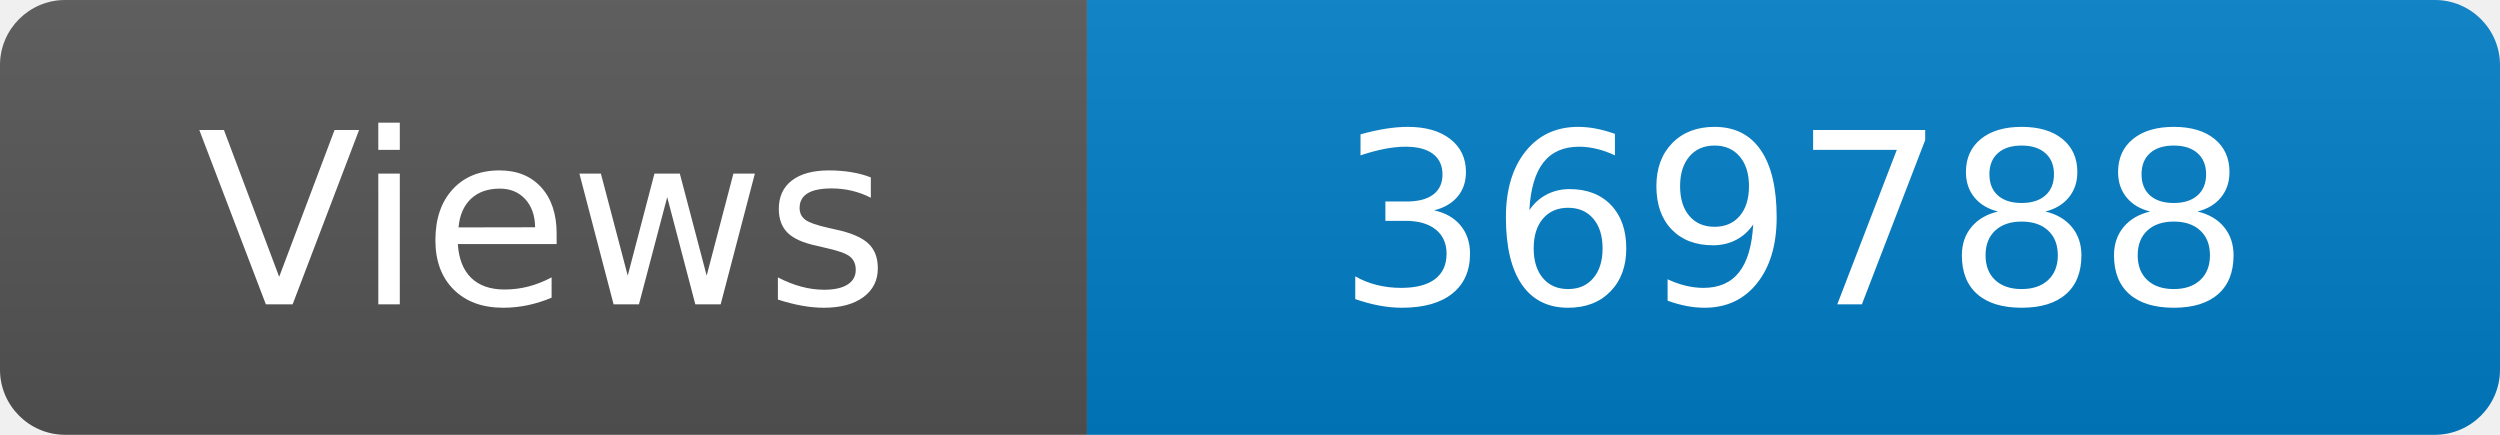
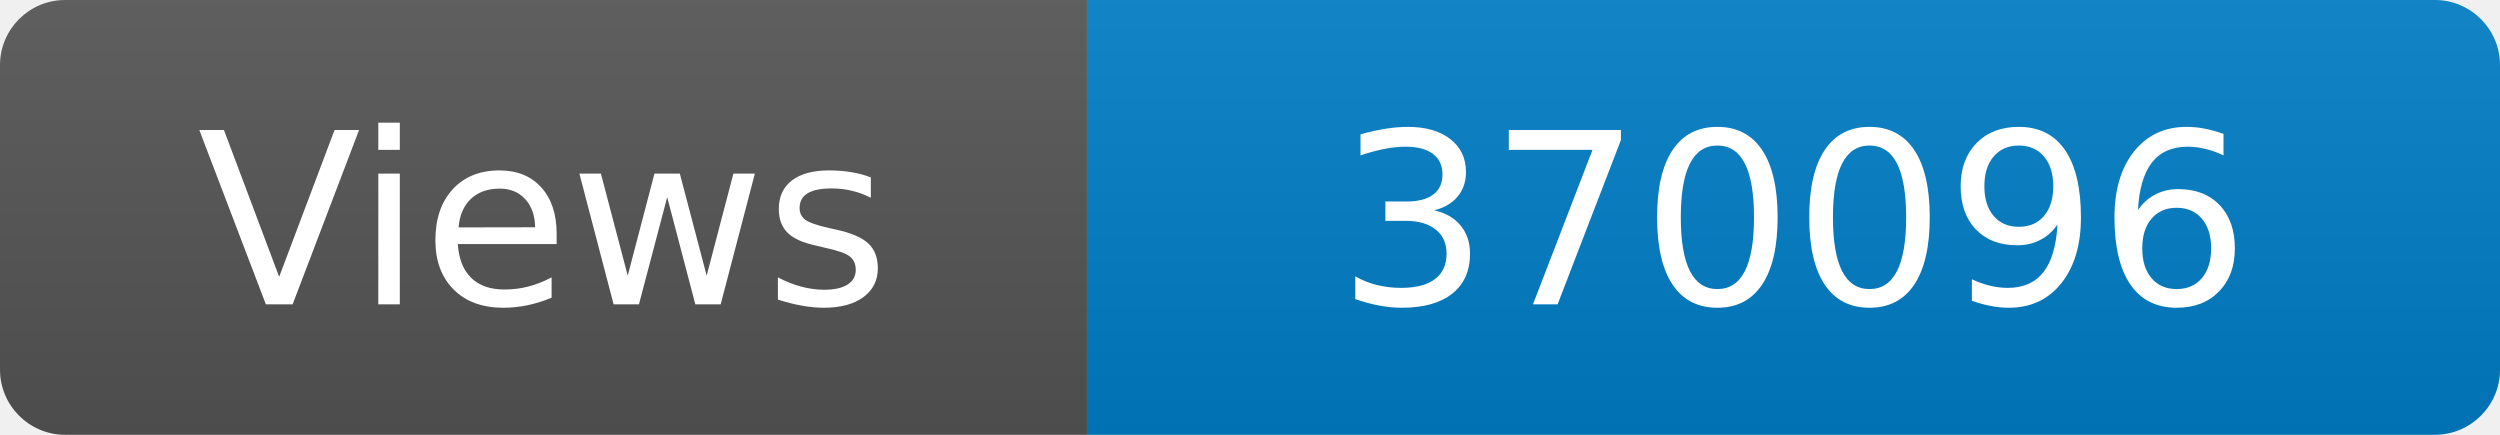
<svg xmlns="http://www.w3.org/2000/svg" width="115" height="20" role="img" aria-label="Maintained?: yes">
  <linearGradient id="s" x2="0" y2="100%">
    <stop offset="0" stop-color="#bbb" stop-opacity=".1" />
    <stop offset="1" stop-opacity=".1" />
  </linearGradient>
  <clipPath id="r">
    <rect width="115" height="20" rx="3" fill="#fff" />
  </clipPath>
  <g clip-path="url(#r)">
    <rect width="50" height="20" fill="#555" />
    <rect x="50" width="160" height="20" fill="#007ec6" />
    <rect width="115" height="20" fill="url(#s)" />
  </g>
  <g fill="#fff" text-anchor="middle" font-family="Verdana,Geneva,DejaVu Sans,sans-serif" font-size="110">
    <text x="250" y="140" transform="scale(.1)" fill="#fff">Views</text>
-     <text x="825" y="140" transform="scale(.1)" fill="#fff">369788</text>
+     <text x="825" y="140" transform="scale(.1)" fill="#fff">370096</text>
  </g>
</svg>
